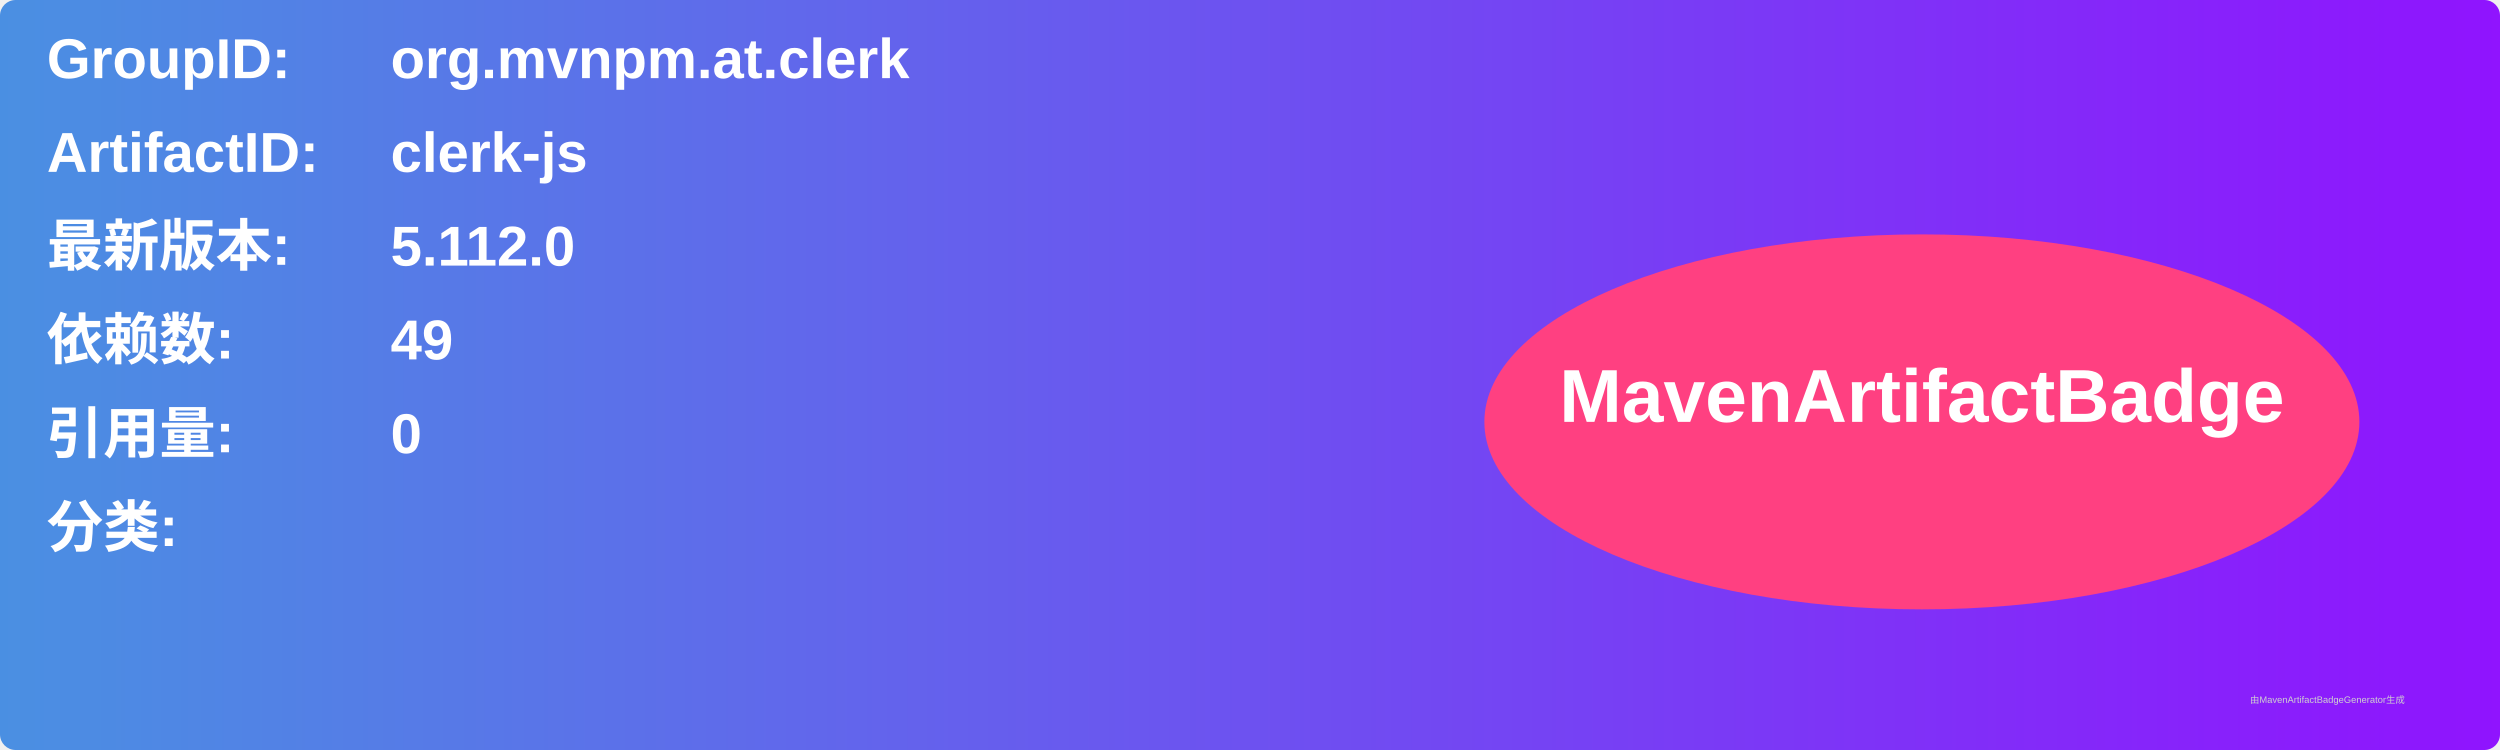
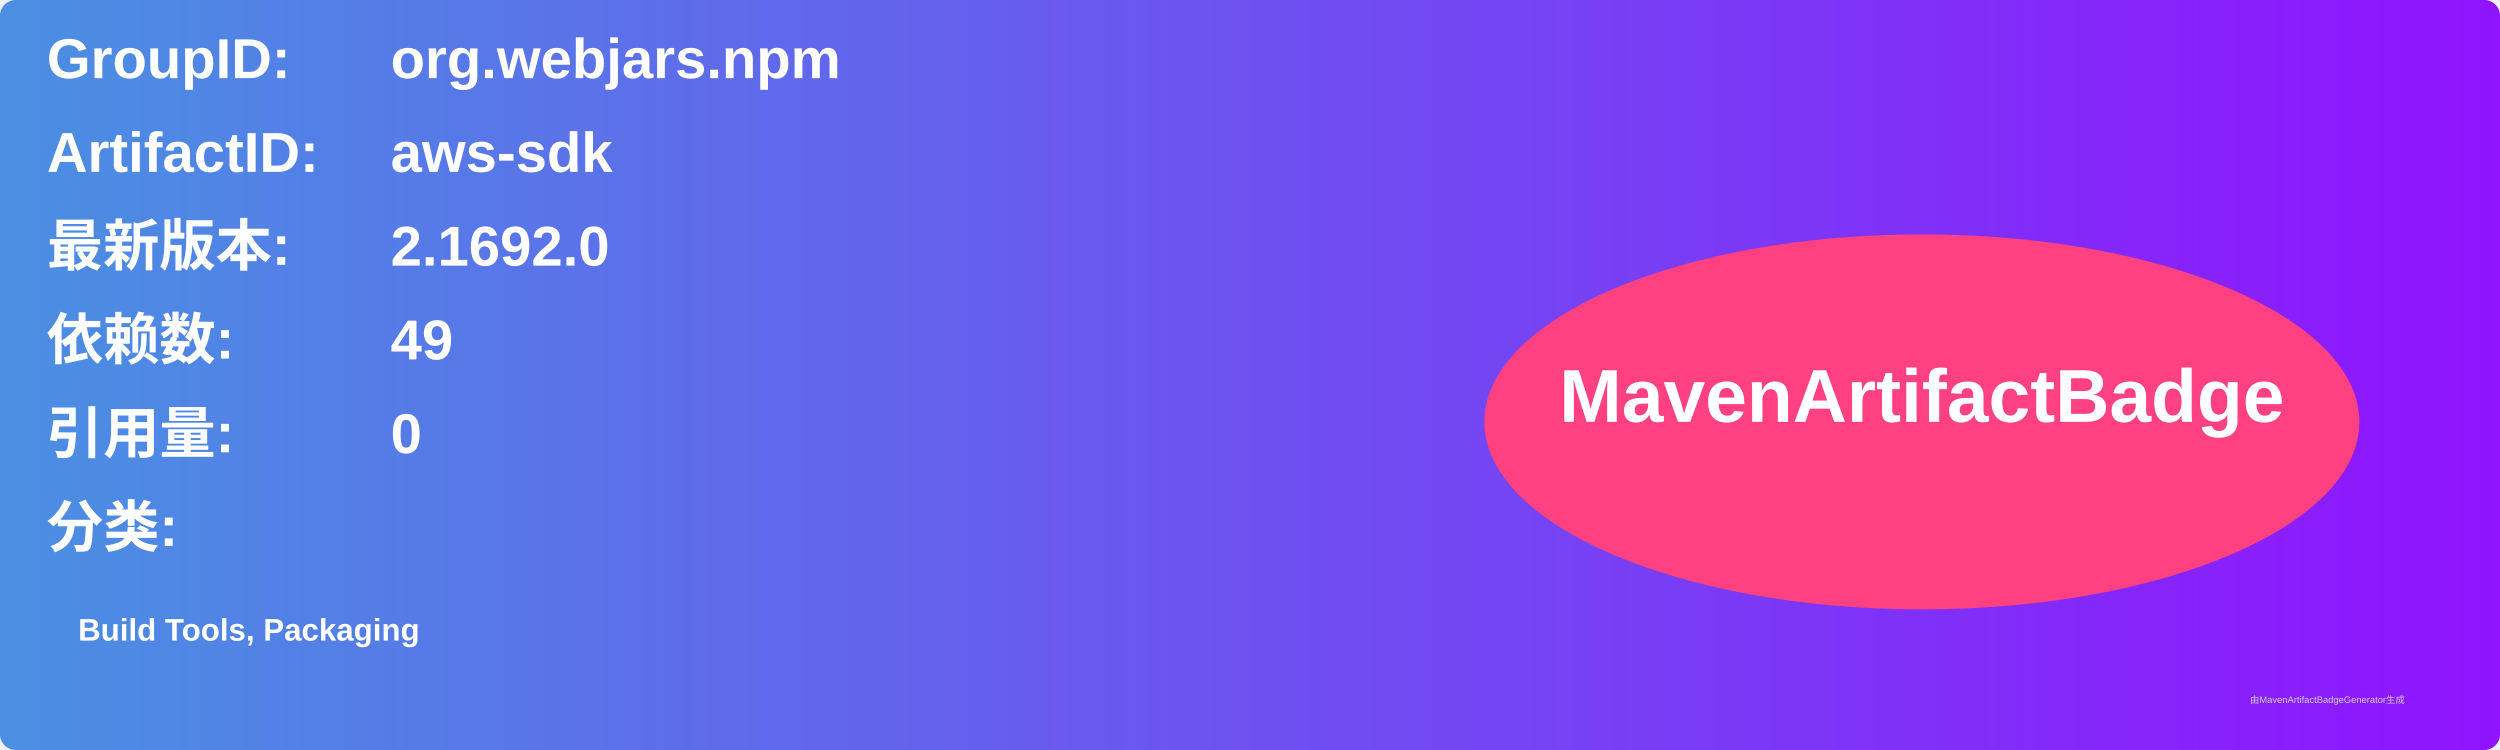
<svg xmlns="http://www.w3.org/2000/svg" width="800" height="240" viewBox="0 0 800 240">
  <linearGradient id="grad" x1="0%" y1="0%" x2="100%" y2="0%">
    <stop offset="0%" stop-color="#4a90e2" />
    <stop offset="100%" stop-color="#9013fe" />
  </linearGradient>
  <rect width="100%" height="100%" rx="5" ry="5" fill="url(#grad)" />
  <g transform="translate(15, 15)">
    <text x="0" y="10" font-family="Arial" font-size="18" fill="white" font-weight="bold" width="260">GroupID:</text>
-     <text x="110" y="10" font-family="Arial" font-size="18" fill="white" font-weight="bold" width="460">org.mvnpm.at.clerk</text>
+     <text x="110" y="10" font-family="Arial" font-size="18" fill="white" font-weight="bold" width="460">org.webjars.npm</text>
    <text x="0" y="40" font-family="Arial" font-size="18" fill="white" font-weight="bold" width="260">ArtifactID:</text>
-     <text x="110" y="40" font-family="Arial" font-size="18" fill="white" font-weight="bold" width="460">clerk-js</text>
+     <text x="110" y="40" font-family="Arial" font-size="18" fill="white" font-weight="bold" width="460">aws-sdk</text>
    <text x="0" y="70" font-family="Arial" font-size="18" fill="white" font-weight="bold">最新版本:</text>
    <text x="110" y="70" font-family="Arial" font-size="18" fill="white" font-weight="bold">
-       <tspan font-weight="bold">5.112.0</tspan>
+       <tspan font-weight="bold">2.1692.0</tspan>
    </text>
    <text x="0" y="100" font-family="Arial" font-size="18" fill="white" font-weight="bold">依赖数: </text>
    <text x="110" y="100" font-family="Arial" font-size="18" fill="white">
      <tspan font-weight="bold">49</tspan>
    </text>
    <text x="0" y="130" font-family="Arial" font-size="18" fill="white" font-weight="bold">引用量: </text>
    <text x="110" y="130" font-family="Arial" font-size="18" fill="white">
      <tspan font-weight="bold">0</tspan>
    </text>
    <text x="0" y="160" font-family="Arial" font-size="18" fill="white" font-weight="bold">分类:</text>
    <text x="10" y="190" font-family="Arial" font-size="10" fill="white">
-       <tspan font-weight="bold" />
+       <tspan font-weight="bold">Build Tools, Packaging</tspan>
    </text>
    <ellipse cx="600" cy="120" rx="140" ry="60" fill="#ff4081" />
    <text x="600" y="120" text-anchor="middle" font-family="Arial" font-size="24" fill="white" font-weight="bold">MavenArtifactBadge</text>
  </g>
  <text x="720" y="225" font-family="Arial" font-size="3" fill="#d0d0d0">由MavenArtifactBadgeGenerator生成</text>
</svg>
